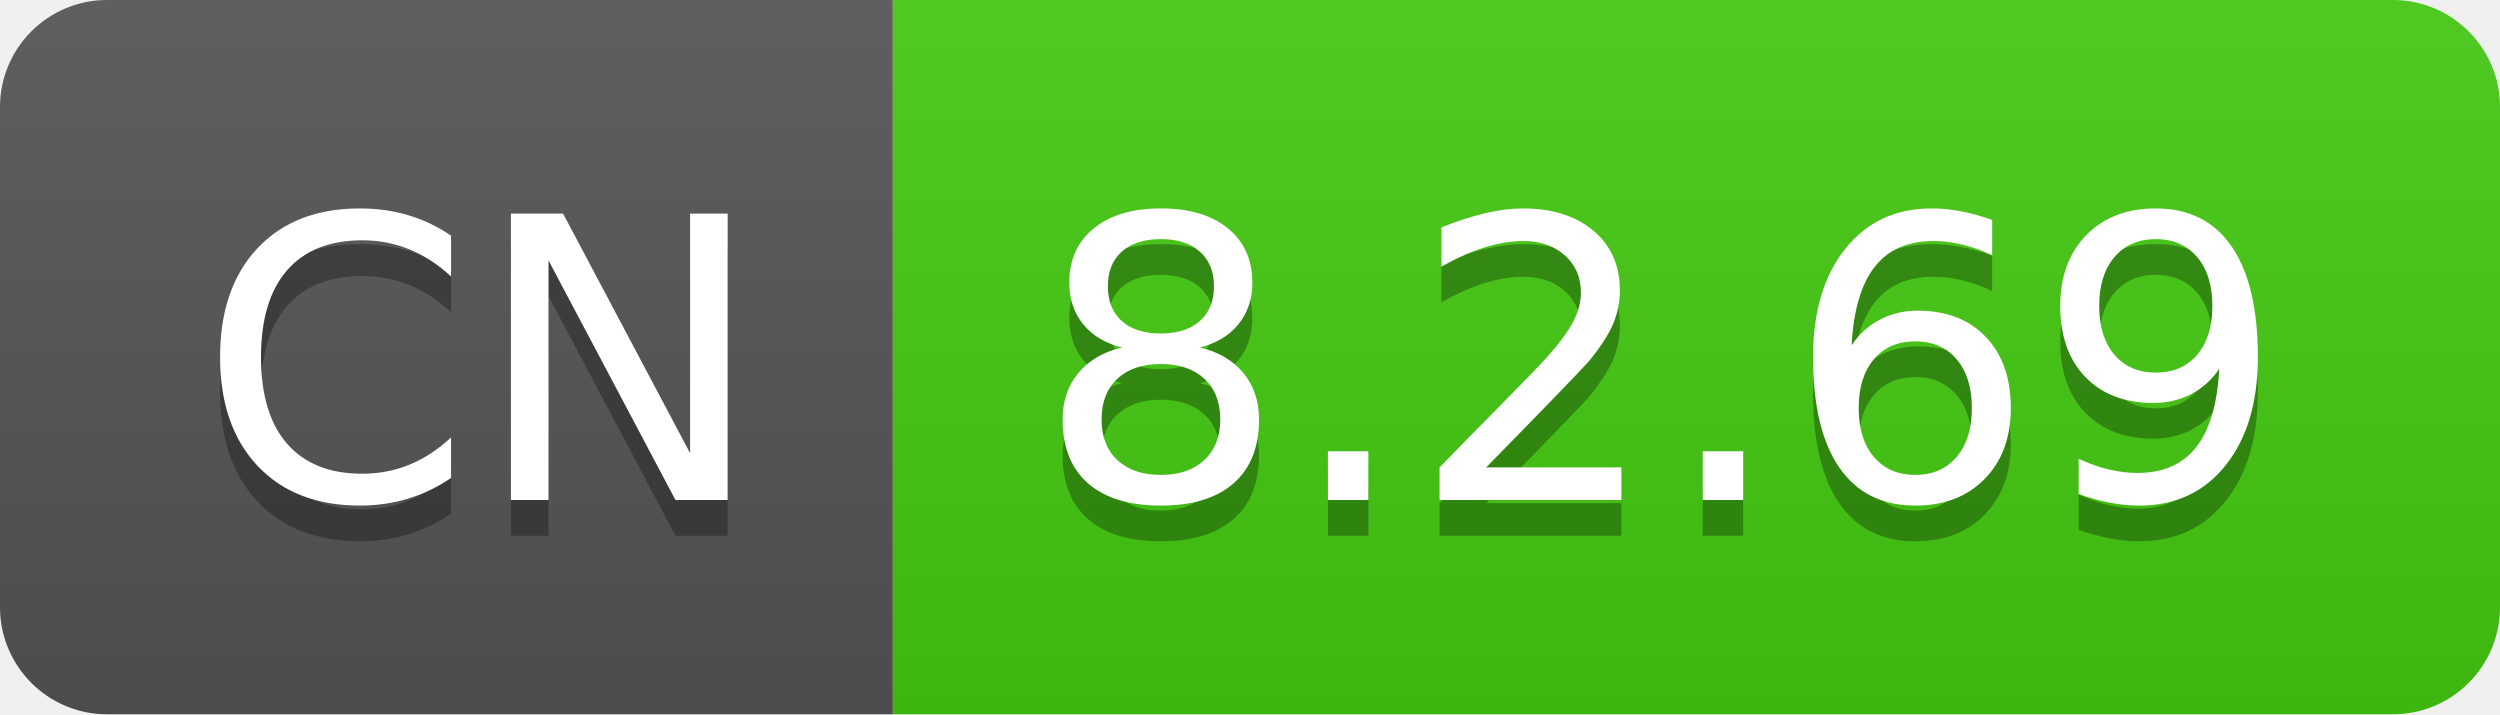
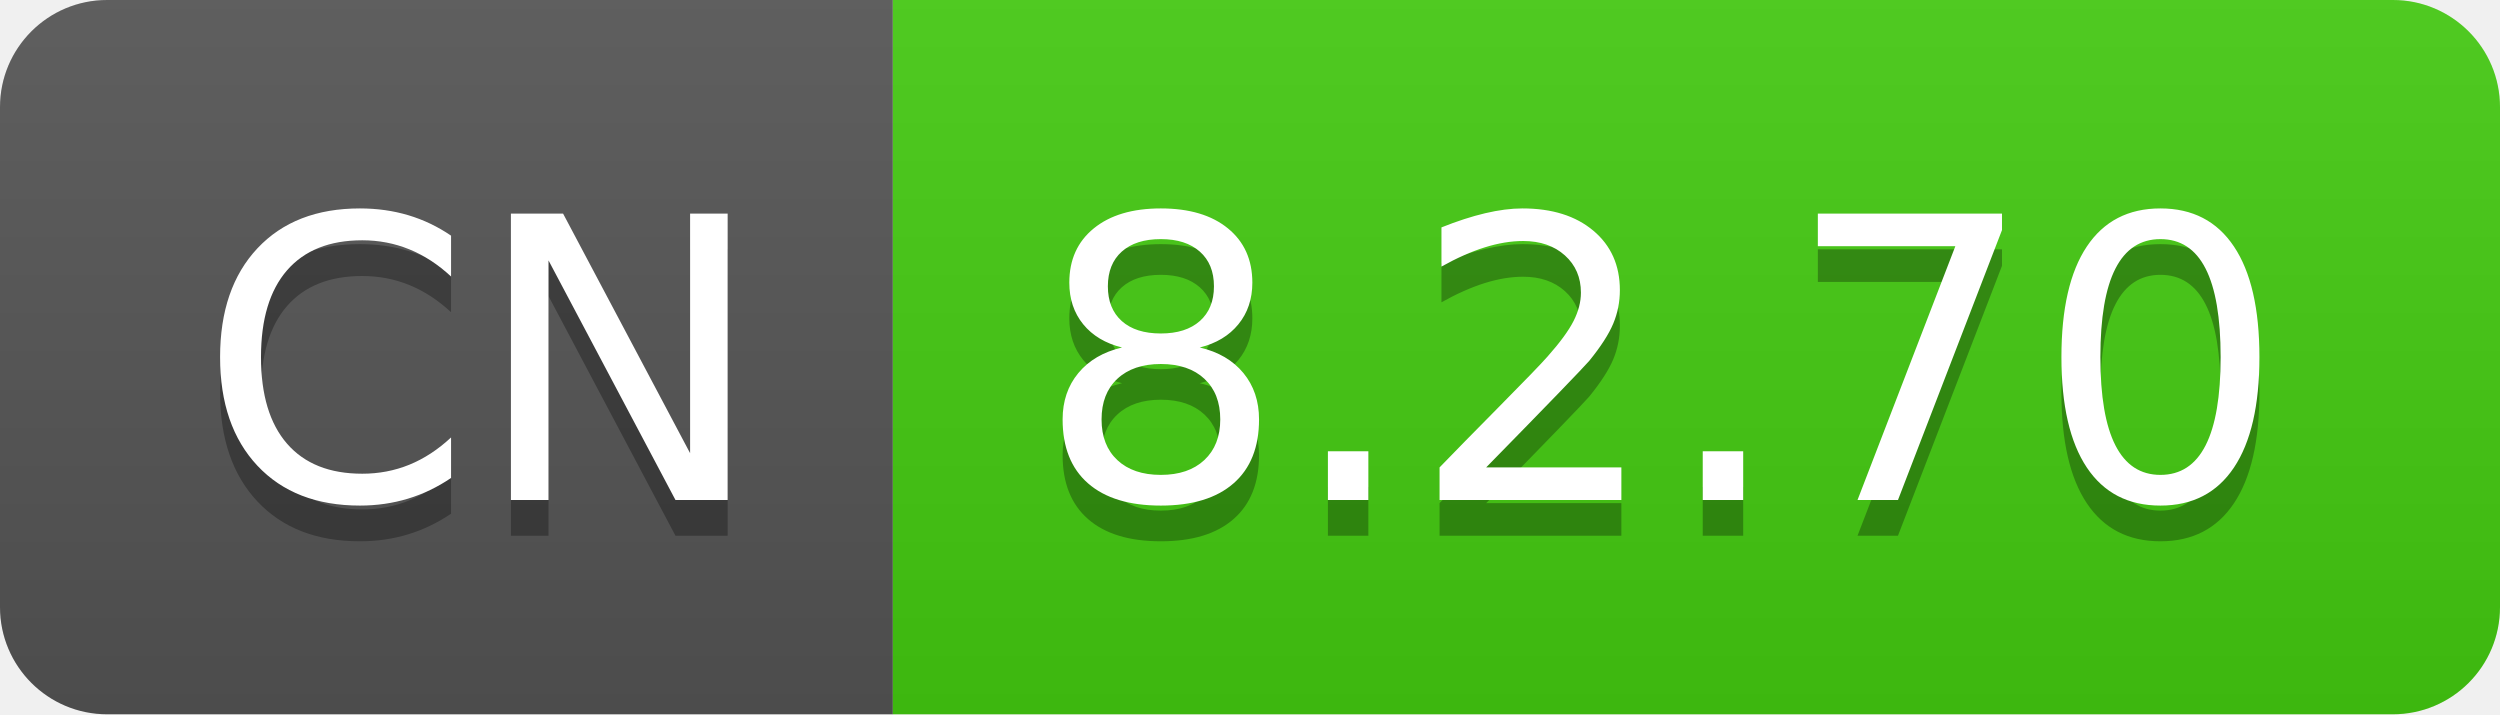
- <svg xmlns="http://www.w3.org/2000/svg" width="70" height="20" role="img" aria-label="CN: 8.2.69">
+ <svg xmlns="http://www.w3.org/2000/svg" width="70" height="20" role="img" aria-label="CN: 8.2.70">
  <linearGradient id="s" x2="0" y2="100%">
    <stop offset="0" stop-color="#bbb" stop-opacity=".1" />
    <stop offset="1" stop-opacity=".1" />
  </linearGradient>
  <clipPath id="r">
    <rect width="70" height="20" rx="3" fill="#fff" />
  </clipPath>
  <g clip-path="url(#r)">
    <rect width="25" height="20" fill="#555" />
    <rect x="25" width="45" height="20" fill="#4c1" />
    <rect width="70" height="20" fill="url(#s)" />
  </g>
  <g fill="#fff" text-anchor="middle" font-family="Verdana,Geneva,DejaVu Sans,sans-serif" text-rendering="geometricPrecision" font-size="110">
    <text aria-hidden="true" x="135" y="150" fill="#010101" fill-opacity=".3" transform="scale(.1)" textLength="150">CN</text>
    <text x="135" y="140" transform="scale(.1)" fill="#fff" textLength="150">CN</text>
-     <text aria-hidden="true" x="465" y="150" fill="#010101" fill-opacity=".3" transform="scale(.1)" textLength="350">8.2.69</text>
-     <text x="465" y="140" transform="scale(.1)" fill="#fff" textLength="350">8.2.69</text>
+     <text aria-hidden="true" x="465" y="150" fill="#010101" fill-opacity=".3" transform="scale(.1)" textLength="350">8.2.70</text>
+     <text x="465" y="140" transform="scale(.1)" fill="#fff" textLength="350">8.2.70</text>
  </g>
</svg>
